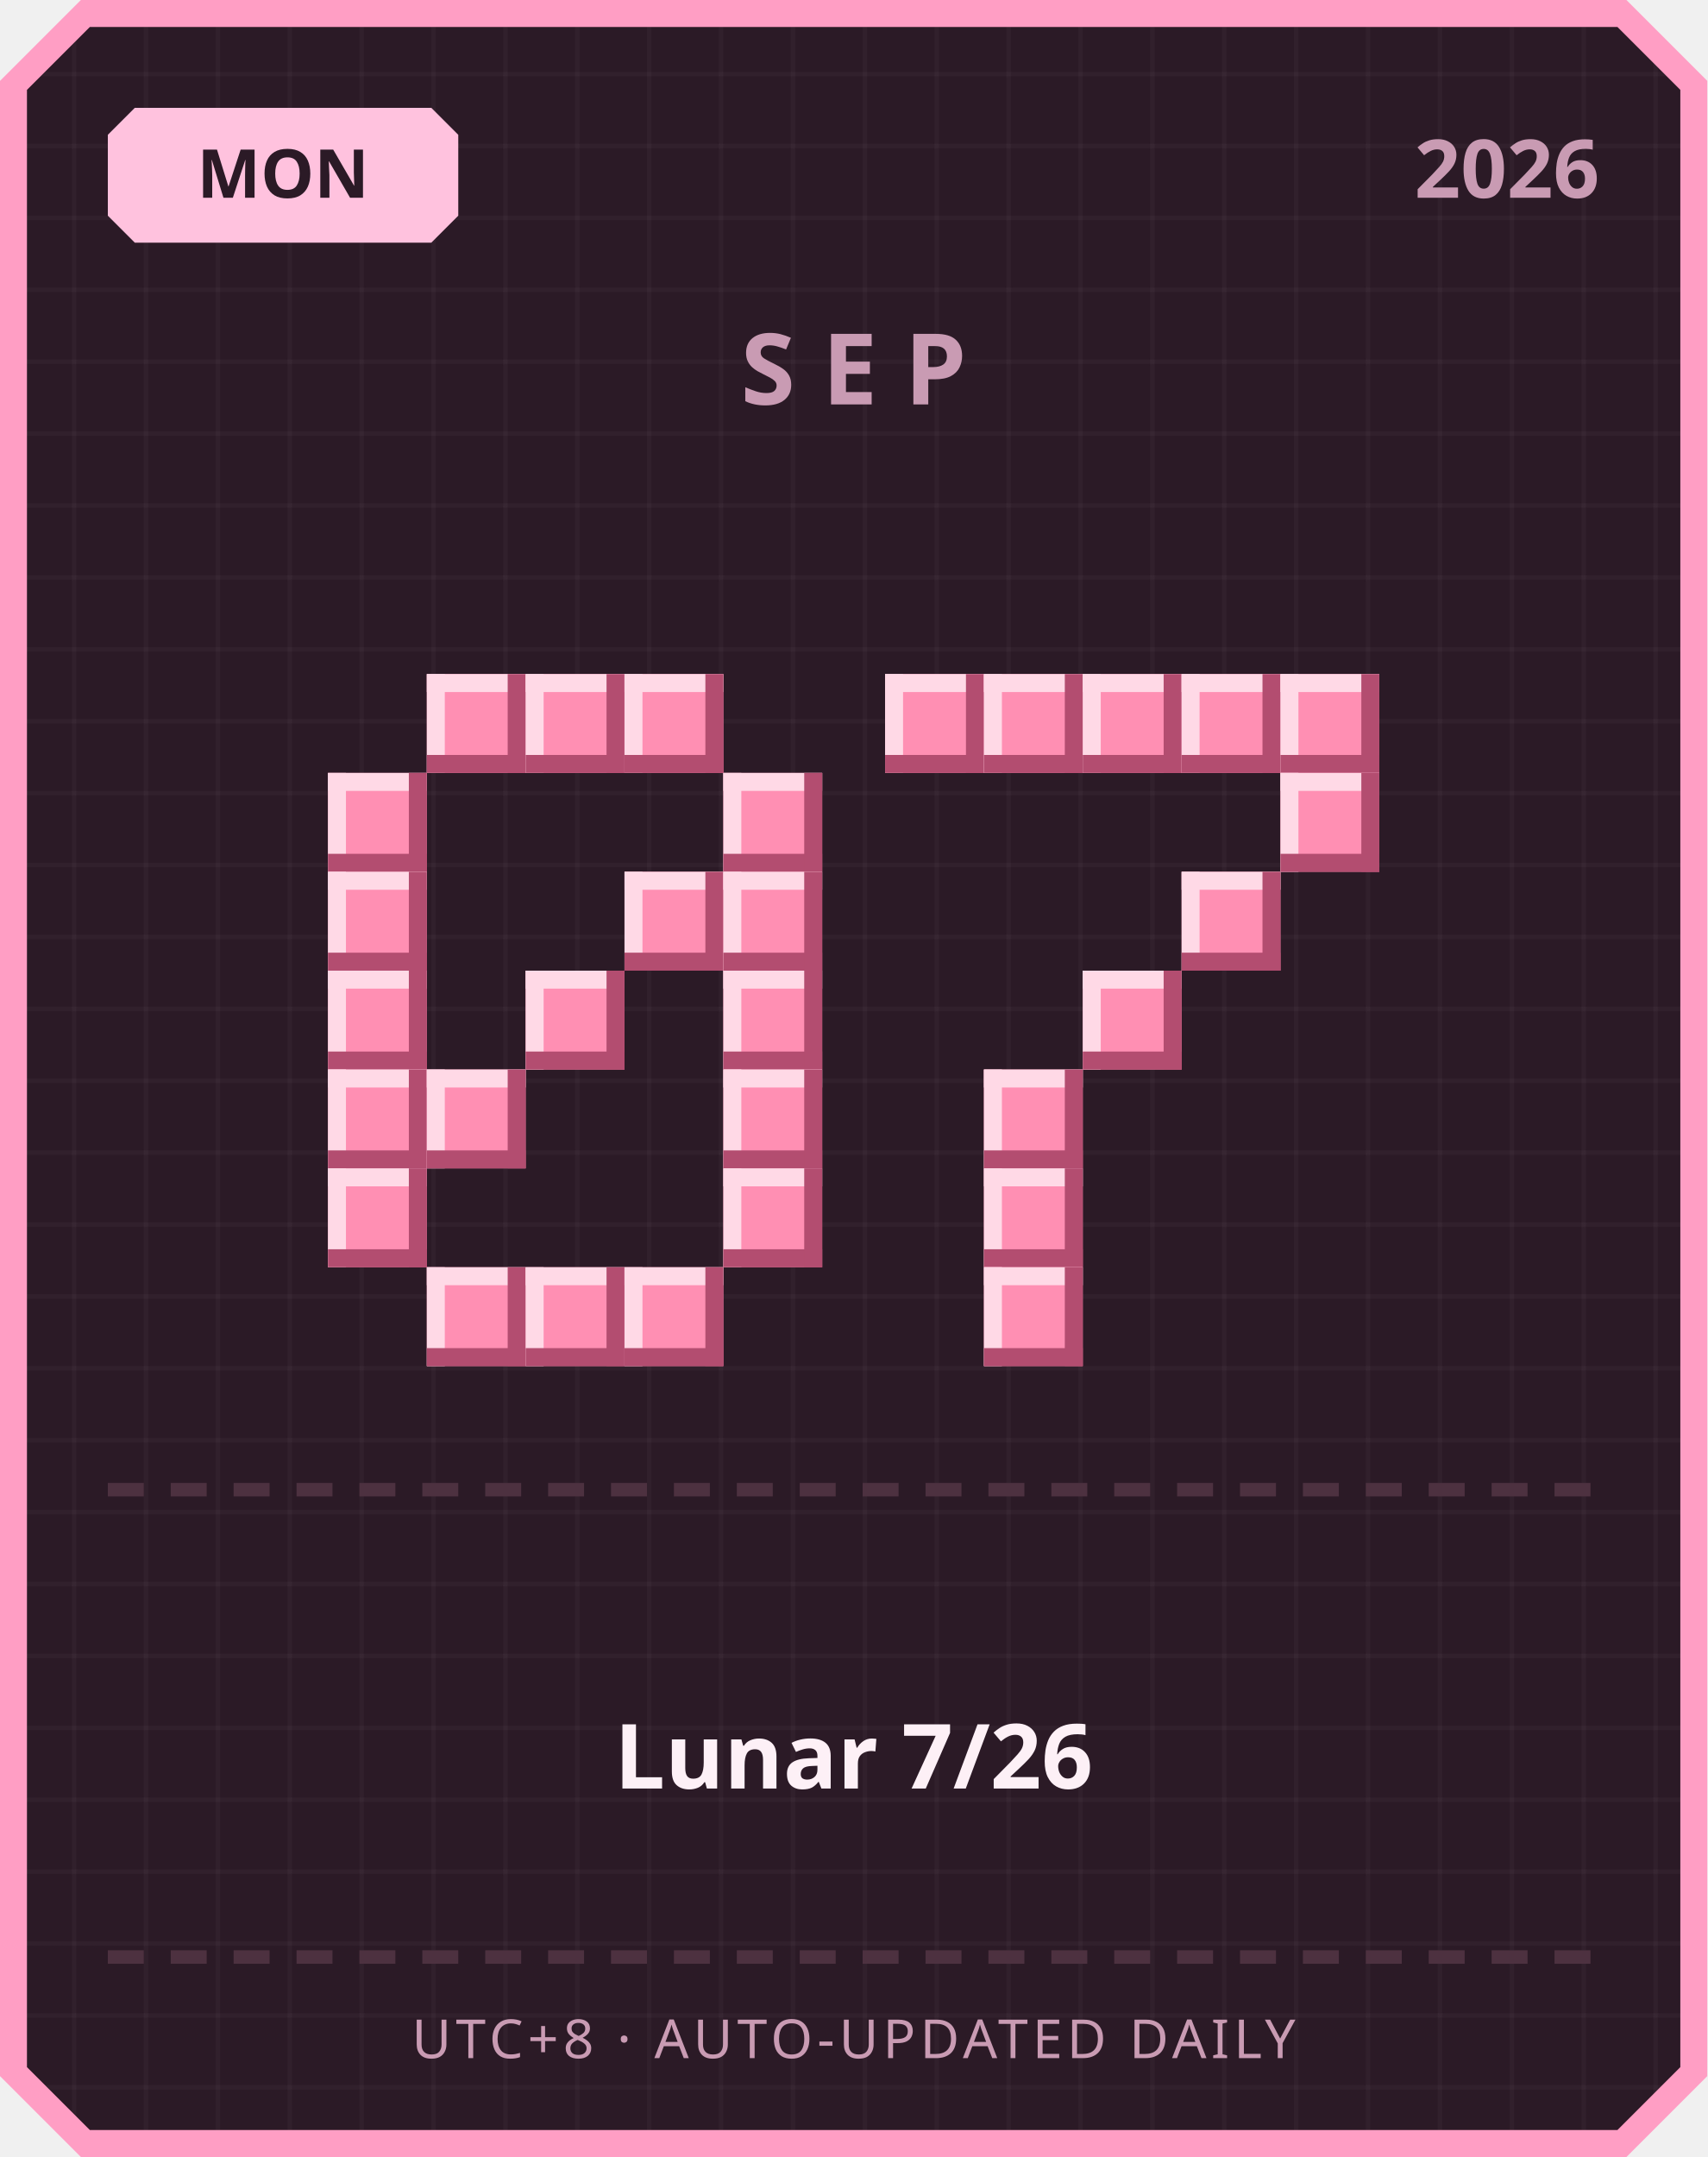
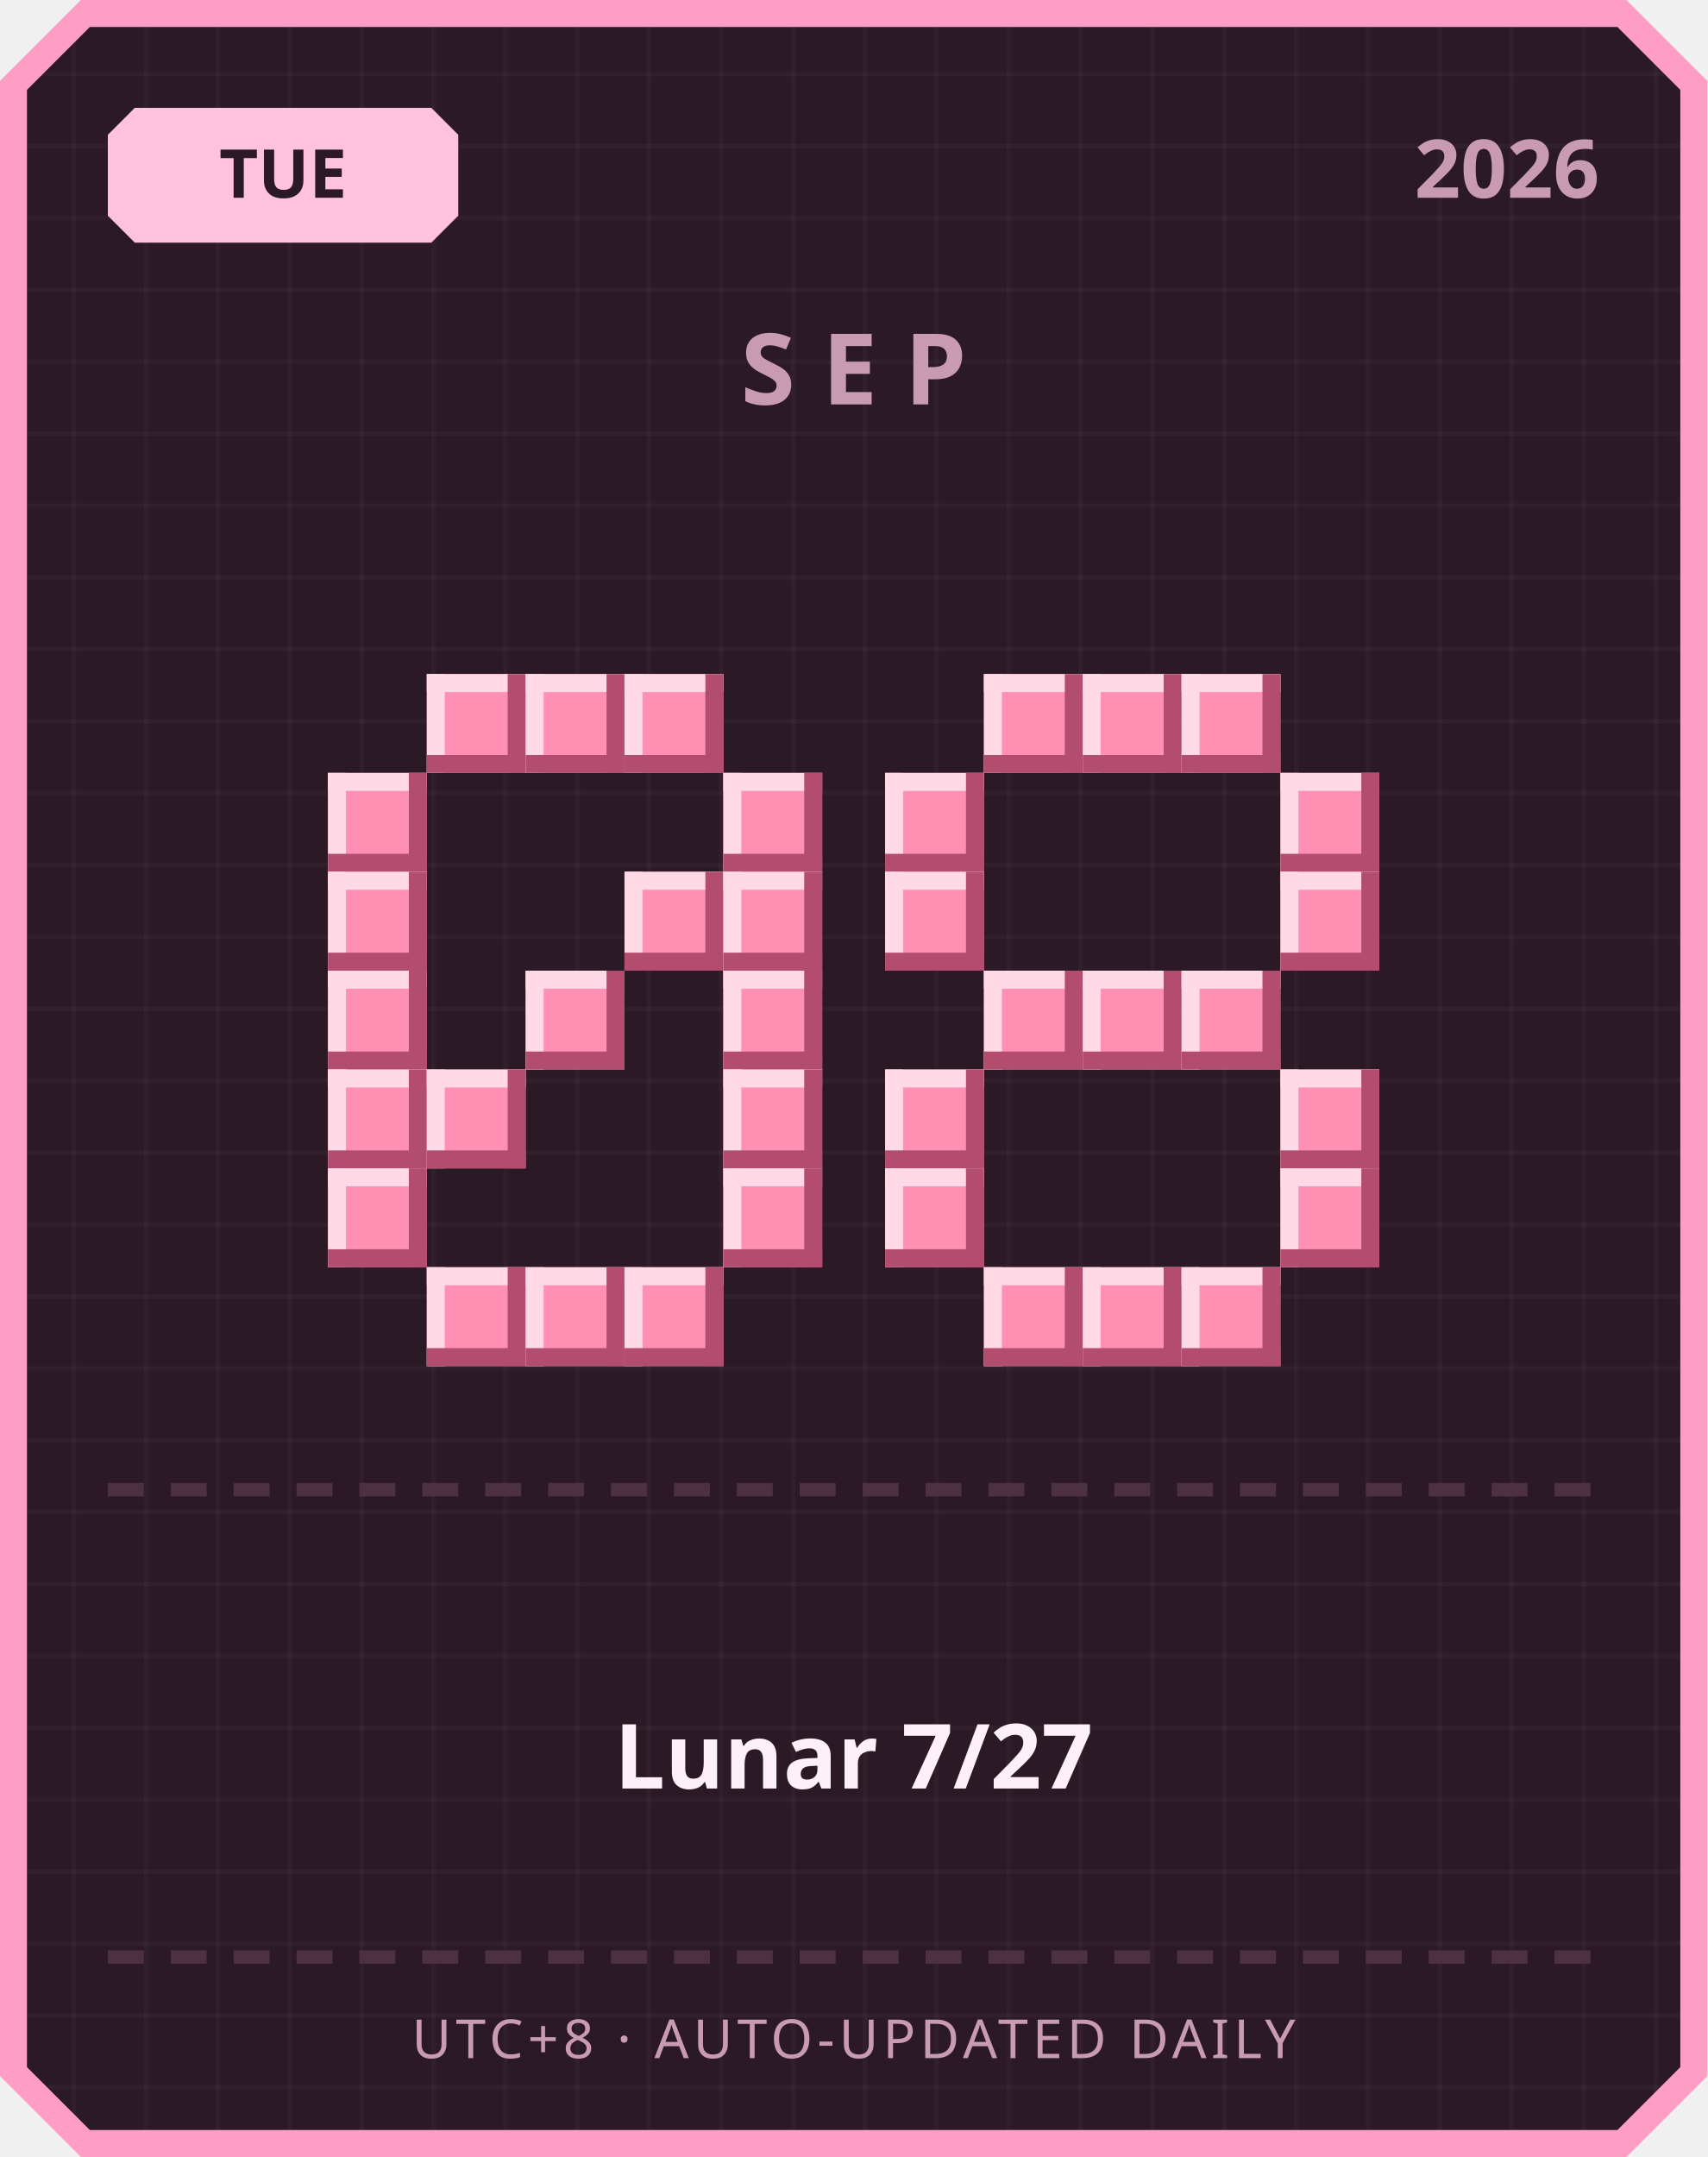
<svg xmlns="http://www.w3.org/2000/svg" width="380" height="480" viewBox="0 0 380 480">
  <defs>
    <pattern id="grid" width="16" height="16" patternUnits="userSpaceOnUse">
      <rect width="16" height="16" fill="#2b1a26" />
      <rect width="1" height="16" fill="#ffffff" opacity="0.03" />
      <rect width="16" height="1" fill="#ffffff" opacity="0.03" />
    </pattern>
  </defs>
  <path d="M 18,0 L 362,0 L 380,18 L 380,462 L 362,480 L 18,480 L 0,462 L 0,18 Z" fill="#ff9ec4" />
  <path d="M 20,6 L 360,6 L 374,20 L 374,460 L 360,474 L 20,474 L 6,460 L 6,20 Z" fill="url(#grid)" />
  <path d="M 30,24 L 96,24 L 102,30 L 102,48 L 96,54 L 30,54 L 24,48 L 24,30 Z" fill="#ffc2de" />
-   <text x="63" y="44" text-anchor="middle" font-family="'Segoe UI', sans-serif" font-size="15" font-weight="700" fill="#2b1a26">MON</text>
+   <text x="63" y="44" text-anchor="middle" font-family="'Segoe UI', sans-serif" font-size="15" font-weight="700" fill="#2b1a26">TUE</text>
  <text x="356" y="44" text-anchor="end" font-family="'Segoe UI', sans-serif" font-size="18" font-weight="700" fill="#c99bb3">2026</text>
  <text x="190" y="90" text-anchor="middle" font-family="'Segoe UI', sans-serif" font-size="22" font-weight="700" letter-spacing="6" fill="#c99bb3">SEP</text>
  <rect x="95" y="150" width="22" height="22" fill="#ff8fb3" />
  <rect x="95" y="150" width="22" height="4" fill="#ffd9e6" />
  <rect x="95" y="150" width="4" height="22" fill="#ffd9e6" />
  <rect x="95" y="168" width="22" height="4" fill="#b34d70" />
  <rect x="113" y="150" width="4" height="22" fill="#b34d70" />
  <rect x="117" y="150" width="22" height="22" fill="#ff8fb3" />
  <rect x="117" y="150" width="22" height="4" fill="#ffd9e6" />
  <rect x="117" y="150" width="4" height="22" fill="#ffd9e6" />
  <rect x="117" y="168" width="22" height="4" fill="#b34d70" />
  <rect x="135" y="150" width="4" height="22" fill="#b34d70" />
  <rect x="139" y="150" width="22" height="22" fill="#ff8fb3" />
  <rect x="139" y="150" width="22" height="4" fill="#ffd9e6" />
  <rect x="139" y="150" width="4" height="22" fill="#ffd9e6" />
  <rect x="139" y="168" width="22" height="4" fill="#b34d70" />
  <rect x="157" y="150" width="4" height="22" fill="#b34d70" />
  <rect x="73" y="172" width="22" height="22" fill="#ff8fb3" />
  <rect x="73" y="172" width="22" height="4" fill="#ffd9e6" />
  <rect x="73" y="172" width="4" height="22" fill="#ffd9e6" />
  <rect x="73" y="190" width="22" height="4" fill="#b34d70" />
  <rect x="91" y="172" width="4" height="22" fill="#b34d70" />
  <rect x="161" y="172" width="22" height="22" fill="#ff8fb3" />
  <rect x="161" y="172" width="22" height="4" fill="#ffd9e6" />
  <rect x="161" y="172" width="4" height="22" fill="#ffd9e6" />
  <rect x="161" y="190" width="22" height="4" fill="#b34d70" />
  <rect x="179" y="172" width="4" height="22" fill="#b34d70" />
  <rect x="73" y="194" width="22" height="22" fill="#ff8fb3" />
  <rect x="73" y="194" width="22" height="4" fill="#ffd9e6" />
  <rect x="73" y="194" width="4" height="22" fill="#ffd9e6" />
  <rect x="73" y="212" width="22" height="4" fill="#b34d70" />
  <rect x="91" y="194" width="4" height="22" fill="#b34d70" />
  <rect x="139" y="194" width="22" height="22" fill="#ff8fb3" />
  <rect x="139" y="194" width="22" height="4" fill="#ffd9e6" />
  <rect x="139" y="194" width="4" height="22" fill="#ffd9e6" />
  <rect x="139" y="212" width="22" height="4" fill="#b34d70" />
  <rect x="157" y="194" width="4" height="22" fill="#b34d70" />
  <rect x="161" y="194" width="22" height="22" fill="#ff8fb3" />
  <rect x="161" y="194" width="22" height="4" fill="#ffd9e6" />
  <rect x="161" y="194" width="4" height="22" fill="#ffd9e6" />
  <rect x="161" y="212" width="22" height="4" fill="#b34d70" />
  <rect x="179" y="194" width="4" height="22" fill="#b34d70" />
  <rect x="73" y="216" width="22" height="22" fill="#ff8fb3" />
  <rect x="73" y="216" width="22" height="4" fill="#ffd9e6" />
  <rect x="73" y="216" width="4" height="22" fill="#ffd9e6" />
  <rect x="73" y="234" width="22" height="4" fill="#b34d70" />
  <rect x="91" y="216" width="4" height="22" fill="#b34d70" />
  <rect x="117" y="216" width="22" height="22" fill="#ff8fb3" />
  <rect x="117" y="216" width="22" height="4" fill="#ffd9e6" />
  <rect x="117" y="216" width="4" height="22" fill="#ffd9e6" />
  <rect x="117" y="234" width="22" height="4" fill="#b34d70" />
  <rect x="135" y="216" width="4" height="22" fill="#b34d70" />
  <rect x="161" y="216" width="22" height="22" fill="#ff8fb3" />
  <rect x="161" y="216" width="22" height="4" fill="#ffd9e6" />
  <rect x="161" y="216" width="4" height="22" fill="#ffd9e6" />
  <rect x="161" y="234" width="22" height="4" fill="#b34d70" />
  <rect x="179" y="216" width="4" height="22" fill="#b34d70" />
  <rect x="73" y="238" width="22" height="22" fill="#ff8fb3" />
  <rect x="73" y="238" width="22" height="4" fill="#ffd9e6" />
  <rect x="73" y="238" width="4" height="22" fill="#ffd9e6" />
  <rect x="73" y="256" width="22" height="4" fill="#b34d70" />
  <rect x="91" y="238" width="4" height="22" fill="#b34d70" />
  <rect x="95" y="238" width="22" height="22" fill="#ff8fb3" />
  <rect x="95" y="238" width="22" height="4" fill="#ffd9e6" />
  <rect x="95" y="238" width="4" height="22" fill="#ffd9e6" />
  <rect x="95" y="256" width="22" height="4" fill="#b34d70" />
  <rect x="113" y="238" width="4" height="22" fill="#b34d70" />
  <rect x="161" y="238" width="22" height="22" fill="#ff8fb3" />
  <rect x="161" y="238" width="22" height="4" fill="#ffd9e6" />
  <rect x="161" y="238" width="4" height="22" fill="#ffd9e6" />
  <rect x="161" y="256" width="22" height="4" fill="#b34d70" />
  <rect x="179" y="238" width="4" height="22" fill="#b34d70" />
  <rect x="73" y="260" width="22" height="22" fill="#ff8fb3" />
  <rect x="73" y="260" width="22" height="4" fill="#ffd9e6" />
  <rect x="73" y="260" width="4" height="22" fill="#ffd9e6" />
  <rect x="73" y="278" width="22" height="4" fill="#b34d70" />
  <rect x="91" y="260" width="4" height="22" fill="#b34d70" />
  <rect x="161" y="260" width="22" height="22" fill="#ff8fb3" />
  <rect x="161" y="260" width="22" height="4" fill="#ffd9e6" />
  <rect x="161" y="260" width="4" height="22" fill="#ffd9e6" />
  <rect x="161" y="278" width="22" height="4" fill="#b34d70" />
  <rect x="179" y="260" width="4" height="22" fill="#b34d70" />
  <rect x="95" y="282" width="22" height="22" fill="#ff8fb3" />
  <rect x="95" y="282" width="22" height="4" fill="#ffd9e6" />
  <rect x="95" y="282" width="4" height="22" fill="#ffd9e6" />
  <rect x="95" y="300" width="22" height="4" fill="#b34d70" />
  <rect x="113" y="282" width="4" height="22" fill="#b34d70" />
  <rect x="117" y="282" width="22" height="22" fill="#ff8fb3" />
  <rect x="117" y="282" width="22" height="4" fill="#ffd9e6" />
  <rect x="117" y="282" width="4" height="22" fill="#ffd9e6" />
  <rect x="117" y="300" width="22" height="4" fill="#b34d70" />
  <rect x="135" y="282" width="4" height="22" fill="#b34d70" />
  <rect x="139" y="282" width="22" height="22" fill="#ff8fb3" />
  <rect x="139" y="282" width="22" height="4" fill="#ffd9e6" />
  <rect x="139" y="282" width="4" height="22" fill="#ffd9e6" />
  <rect x="139" y="300" width="22" height="4" fill="#b34d70" />
  <rect x="157" y="282" width="4" height="22" fill="#b34d70" />
-   <rect x="197" y="150" width="22" height="22" fill="#ff8fb3" />
-   <rect x="197" y="150" width="22" height="4" fill="#ffd9e6" />
-   <rect x="197" y="150" width="4" height="22" fill="#ffd9e6" />
-   <rect x="197" y="168" width="22" height="4" fill="#b34d70" />
-   <rect x="215" y="150" width="4" height="22" fill="#b34d70" />
  <rect x="219" y="150" width="22" height="22" fill="#ff8fb3" />
  <rect x="219" y="150" width="22" height="4" fill="#ffd9e6" />
  <rect x="219" y="150" width="4" height="22" fill="#ffd9e6" />
  <rect x="219" y="168" width="22" height="4" fill="#b34d70" />
  <rect x="237" y="150" width="4" height="22" fill="#b34d70" />
  <rect x="241" y="150" width="22" height="22" fill="#ff8fb3" />
  <rect x="241" y="150" width="22" height="4" fill="#ffd9e6" />
  <rect x="241" y="150" width="4" height="22" fill="#ffd9e6" />
  <rect x="241" y="168" width="22" height="4" fill="#b34d70" />
  <rect x="259" y="150" width="4" height="22" fill="#b34d70" />
  <rect x="263" y="150" width="22" height="22" fill="#ff8fb3" />
  <rect x="263" y="150" width="22" height="4" fill="#ffd9e6" />
  <rect x="263" y="150" width="4" height="22" fill="#ffd9e6" />
  <rect x="263" y="168" width="22" height="4" fill="#b34d70" />
  <rect x="281" y="150" width="4" height="22" fill="#b34d70" />
-   <rect x="285" y="150" width="22" height="22" fill="#ff8fb3" />
-   <rect x="285" y="150" width="22" height="4" fill="#ffd9e6" />
-   <rect x="285" y="150" width="4" height="22" fill="#ffd9e6" />
-   <rect x="285" y="168" width="22" height="4" fill="#b34d70" />
-   <rect x="303" y="150" width="4" height="22" fill="#b34d70" />
+   <rect x="197" y="172" width="22" height="22" fill="#ff8fb3" />
+   <rect x="197" y="172" width="22" height="4" fill="#ffd9e6" />
+   <rect x="197" y="172" width="4" height="22" fill="#ffd9e6" />
+   <rect x="197" y="190" width="22" height="4" fill="#b34d70" />
+   <rect x="215" y="172" width="4" height="22" fill="#b34d70" />
  <rect x="285" y="172" width="22" height="22" fill="#ff8fb3" />
  <rect x="285" y="172" width="22" height="4" fill="#ffd9e6" />
  <rect x="285" y="172" width="4" height="22" fill="#ffd9e6" />
  <rect x="285" y="190" width="22" height="4" fill="#b34d70" />
  <rect x="303" y="172" width="4" height="22" fill="#b34d70" />
-   <rect x="263" y="194" width="22" height="22" fill="#ff8fb3" />
-   <rect x="263" y="194" width="22" height="4" fill="#ffd9e6" />
-   <rect x="263" y="194" width="4" height="22" fill="#ffd9e6" />
-   <rect x="263" y="212" width="22" height="4" fill="#b34d70" />
-   <rect x="281" y="194" width="4" height="22" fill="#b34d70" />
+   <rect x="197" y="194" width="22" height="22" fill="#ff8fb3" />
+   <rect x="197" y="194" width="22" height="4" fill="#ffd9e6" />
+   <rect x="197" y="194" width="4" height="22" fill="#ffd9e6" />
+   <rect x="197" y="212" width="22" height="4" fill="#b34d70" />
+   <rect x="215" y="194" width="4" height="22" fill="#b34d70" />
+   <rect x="285" y="194" width="22" height="22" fill="#ff8fb3" />
+   <rect x="285" y="194" width="22" height="4" fill="#ffd9e6" />
+   <rect x="285" y="194" width="4" height="22" fill="#ffd9e6" />
+   <rect x="285" y="212" width="22" height="4" fill="#b34d70" />
+   <rect x="303" y="194" width="4" height="22" fill="#b34d70" />
+   <rect x="219" y="216" width="22" height="22" fill="#ff8fb3" />
+   <rect x="219" y="216" width="22" height="4" fill="#ffd9e6" />
+   <rect x="219" y="216" width="4" height="22" fill="#ffd9e6" />
+   <rect x="219" y="234" width="22" height="4" fill="#b34d70" />
+   <rect x="237" y="216" width="4" height="22" fill="#b34d70" />
  <rect x="241" y="216" width="22" height="22" fill="#ff8fb3" />
  <rect x="241" y="216" width="22" height="4" fill="#ffd9e6" />
  <rect x="241" y="216" width="4" height="22" fill="#ffd9e6" />
  <rect x="241" y="234" width="22" height="4" fill="#b34d70" />
  <rect x="259" y="216" width="4" height="22" fill="#b34d70" />
-   <rect x="219" y="238" width="22" height="22" fill="#ff8fb3" />
-   <rect x="219" y="238" width="22" height="4" fill="#ffd9e6" />
-   <rect x="219" y="238" width="4" height="22" fill="#ffd9e6" />
-   <rect x="219" y="256" width="22" height="4" fill="#b34d70" />
-   <rect x="237" y="238" width="4" height="22" fill="#b34d70" />
-   <rect x="219" y="260" width="22" height="22" fill="#ff8fb3" />
-   <rect x="219" y="260" width="22" height="4" fill="#ffd9e6" />
-   <rect x="219" y="260" width="4" height="22" fill="#ffd9e6" />
-   <rect x="219" y="278" width="22" height="4" fill="#b34d70" />
-   <rect x="237" y="260" width="4" height="22" fill="#b34d70" />
+   <rect x="263" y="216" width="22" height="22" fill="#ff8fb3" />
+   <rect x="263" y="216" width="22" height="4" fill="#ffd9e6" />
+   <rect x="263" y="216" width="4" height="22" fill="#ffd9e6" />
+   <rect x="263" y="234" width="22" height="4" fill="#b34d70" />
+   <rect x="281" y="216" width="4" height="22" fill="#b34d70" />
+   <rect x="197" y="238" width="22" height="22" fill="#ff8fb3" />
+   <rect x="197" y="238" width="22" height="4" fill="#ffd9e6" />
+   <rect x="197" y="238" width="4" height="22" fill="#ffd9e6" />
+   <rect x="197" y="256" width="22" height="4" fill="#b34d70" />
+   <rect x="215" y="238" width="4" height="22" fill="#b34d70" />
+   <rect x="285" y="238" width="22" height="22" fill="#ff8fb3" />
+   <rect x="285" y="238" width="22" height="4" fill="#ffd9e6" />
+   <rect x="285" y="238" width="4" height="22" fill="#ffd9e6" />
+   <rect x="285" y="256" width="22" height="4" fill="#b34d70" />
+   <rect x="303" y="238" width="4" height="22" fill="#b34d70" />
+   <rect x="197" y="260" width="22" height="22" fill="#ff8fb3" />
+   <rect x="197" y="260" width="22" height="4" fill="#ffd9e6" />
+   <rect x="197" y="260" width="4" height="22" fill="#ffd9e6" />
+   <rect x="197" y="278" width="22" height="4" fill="#b34d70" />
+   <rect x="215" y="260" width="4" height="22" fill="#b34d70" />
+   <rect x="285" y="260" width="22" height="22" fill="#ff8fb3" />
+   <rect x="285" y="260" width="22" height="4" fill="#ffd9e6" />
+   <rect x="285" y="260" width="4" height="22" fill="#ffd9e6" />
+   <rect x="285" y="278" width="22" height="4" fill="#b34d70" />
+   <rect x="303" y="260" width="4" height="22" fill="#b34d70" />
  <rect x="219" y="282" width="22" height="22" fill="#ff8fb3" />
  <rect x="219" y="282" width="22" height="4" fill="#ffd9e6" />
  <rect x="219" y="282" width="4" height="22" fill="#ffd9e6" />
  <rect x="219" y="300" width="22" height="4" fill="#b34d70" />
  <rect x="237" y="282" width="4" height="22" fill="#b34d70" />
+   <rect x="241" y="282" width="22" height="22" fill="#ff8fb3" />
+   <rect x="241" y="282" width="22" height="4" fill="#ffd9e6" />
+   <rect x="241" y="282" width="4" height="22" fill="#ffd9e6" />
+   <rect x="241" y="300" width="22" height="4" fill="#b34d70" />
+   <rect x="259" y="282" width="4" height="22" fill="#b34d70" />
+   <rect x="263" y="282" width="22" height="22" fill="#ff8fb3" />
+   <rect x="263" y="282" width="22" height="4" fill="#ffd9e6" />
+   <rect x="263" y="282" width="4" height="22" fill="#ffd9e6" />
+   <rect x="263" y="300" width="22" height="4" fill="#b34d70" />
+   <rect x="281" y="282" width="4" height="22" fill="#b34d70" />
  <rect x="24" y="330" width="8" height="3" fill="#4d3140" />
  <rect x="38" y="330" width="8" height="3" fill="#4d3140" />
  <rect x="52" y="330" width="8" height="3" fill="#4d3140" />
  <rect x="66" y="330" width="8" height="3" fill="#4d3140" />
  <rect x="80" y="330" width="8" height="3" fill="#4d3140" />
  <rect x="94" y="330" width="8" height="3" fill="#4d3140" />
  <rect x="108" y="330" width="8" height="3" fill="#4d3140" />
  <rect x="122" y="330" width="8" height="3" fill="#4d3140" />
  <rect x="136" y="330" width="8" height="3" fill="#4d3140" />
  <rect x="150" y="330" width="8" height="3" fill="#4d3140" />
  <rect x="164" y="330" width="8" height="3" fill="#4d3140" />
  <rect x="178" y="330" width="8" height="3" fill="#4d3140" />
  <rect x="192" y="330" width="8" height="3" fill="#4d3140" />
  <rect x="206" y="330" width="8" height="3" fill="#4d3140" />
  <rect x="220" y="330" width="8" height="3" fill="#4d3140" />
  <rect x="234" y="330" width="8" height="3" fill="#4d3140" />
  <rect x="248" y="330" width="8" height="3" fill="#4d3140" />
  <rect x="262" y="330" width="8" height="3" fill="#4d3140" />
  <rect x="276" y="330" width="8" height="3" fill="#4d3140" />
  <rect x="290" y="330" width="8" height="3" fill="#4d3140" />
  <rect x="304" y="330" width="8" height="3" fill="#4d3140" />
  <rect x="318" y="330" width="8" height="3" fill="#4d3140" />
  <rect x="332" y="330" width="8" height="3" fill="#4d3140" />
  <rect x="346" y="330" width="8" height="3" fill="#4d3140" />
-   <text x="190" y="398" text-anchor="middle" font-family="'Segoe UI', 'Microsoft JhengHei', sans-serif" font-size="20" font-weight="700" fill="#fdf0f6">Lunar 7/26</text>
+   <text x="190" y="398" text-anchor="middle" font-family="'Segoe UI', 'Microsoft JhengHei', sans-serif" font-size="20" font-weight="700" fill="#fdf0f6">Lunar 7/27</text>
  <rect x="24" y="434" width="8" height="3" fill="#4d3140" />
  <rect x="38" y="434" width="8" height="3" fill="#4d3140" />
  <rect x="52" y="434" width="8" height="3" fill="#4d3140" />
  <rect x="66" y="434" width="8" height="3" fill="#4d3140" />
  <rect x="80" y="434" width="8" height="3" fill="#4d3140" />
  <rect x="94" y="434" width="8" height="3" fill="#4d3140" />
  <rect x="108" y="434" width="8" height="3" fill="#4d3140" />
  <rect x="122" y="434" width="8" height="3" fill="#4d3140" />
  <rect x="136" y="434" width="8" height="3" fill="#4d3140" />
  <rect x="150" y="434" width="8" height="3" fill="#4d3140" />
  <rect x="164" y="434" width="8" height="3" fill="#4d3140" />
  <rect x="178" y="434" width="8" height="3" fill="#4d3140" />
  <rect x="192" y="434" width="8" height="3" fill="#4d3140" />
  <rect x="206" y="434" width="8" height="3" fill="#4d3140" />
  <rect x="220" y="434" width="8" height="3" fill="#4d3140" />
  <rect x="234" y="434" width="8" height="3" fill="#4d3140" />
  <rect x="248" y="434" width="8" height="3" fill="#4d3140" />
  <rect x="262" y="434" width="8" height="3" fill="#4d3140" />
  <rect x="276" y="434" width="8" height="3" fill="#4d3140" />
  <rect x="290" y="434" width="8" height="3" fill="#4d3140" />
  <rect x="304" y="434" width="8" height="3" fill="#4d3140" />
  <rect x="318" y="434" width="8" height="3" fill="#4d3140" />
  <rect x="332" y="434" width="8" height="3" fill="#4d3140" />
  <rect x="346" y="434" width="8" height="3" fill="#4d3140" />
  <text x="190" y="458" text-anchor="middle" font-family="'Segoe UI', sans-serif" font-size="12" letter-spacing="1" fill="#c99bb3">UTC+8 · AUTO-UPDATED DAILY</text>
</svg>
